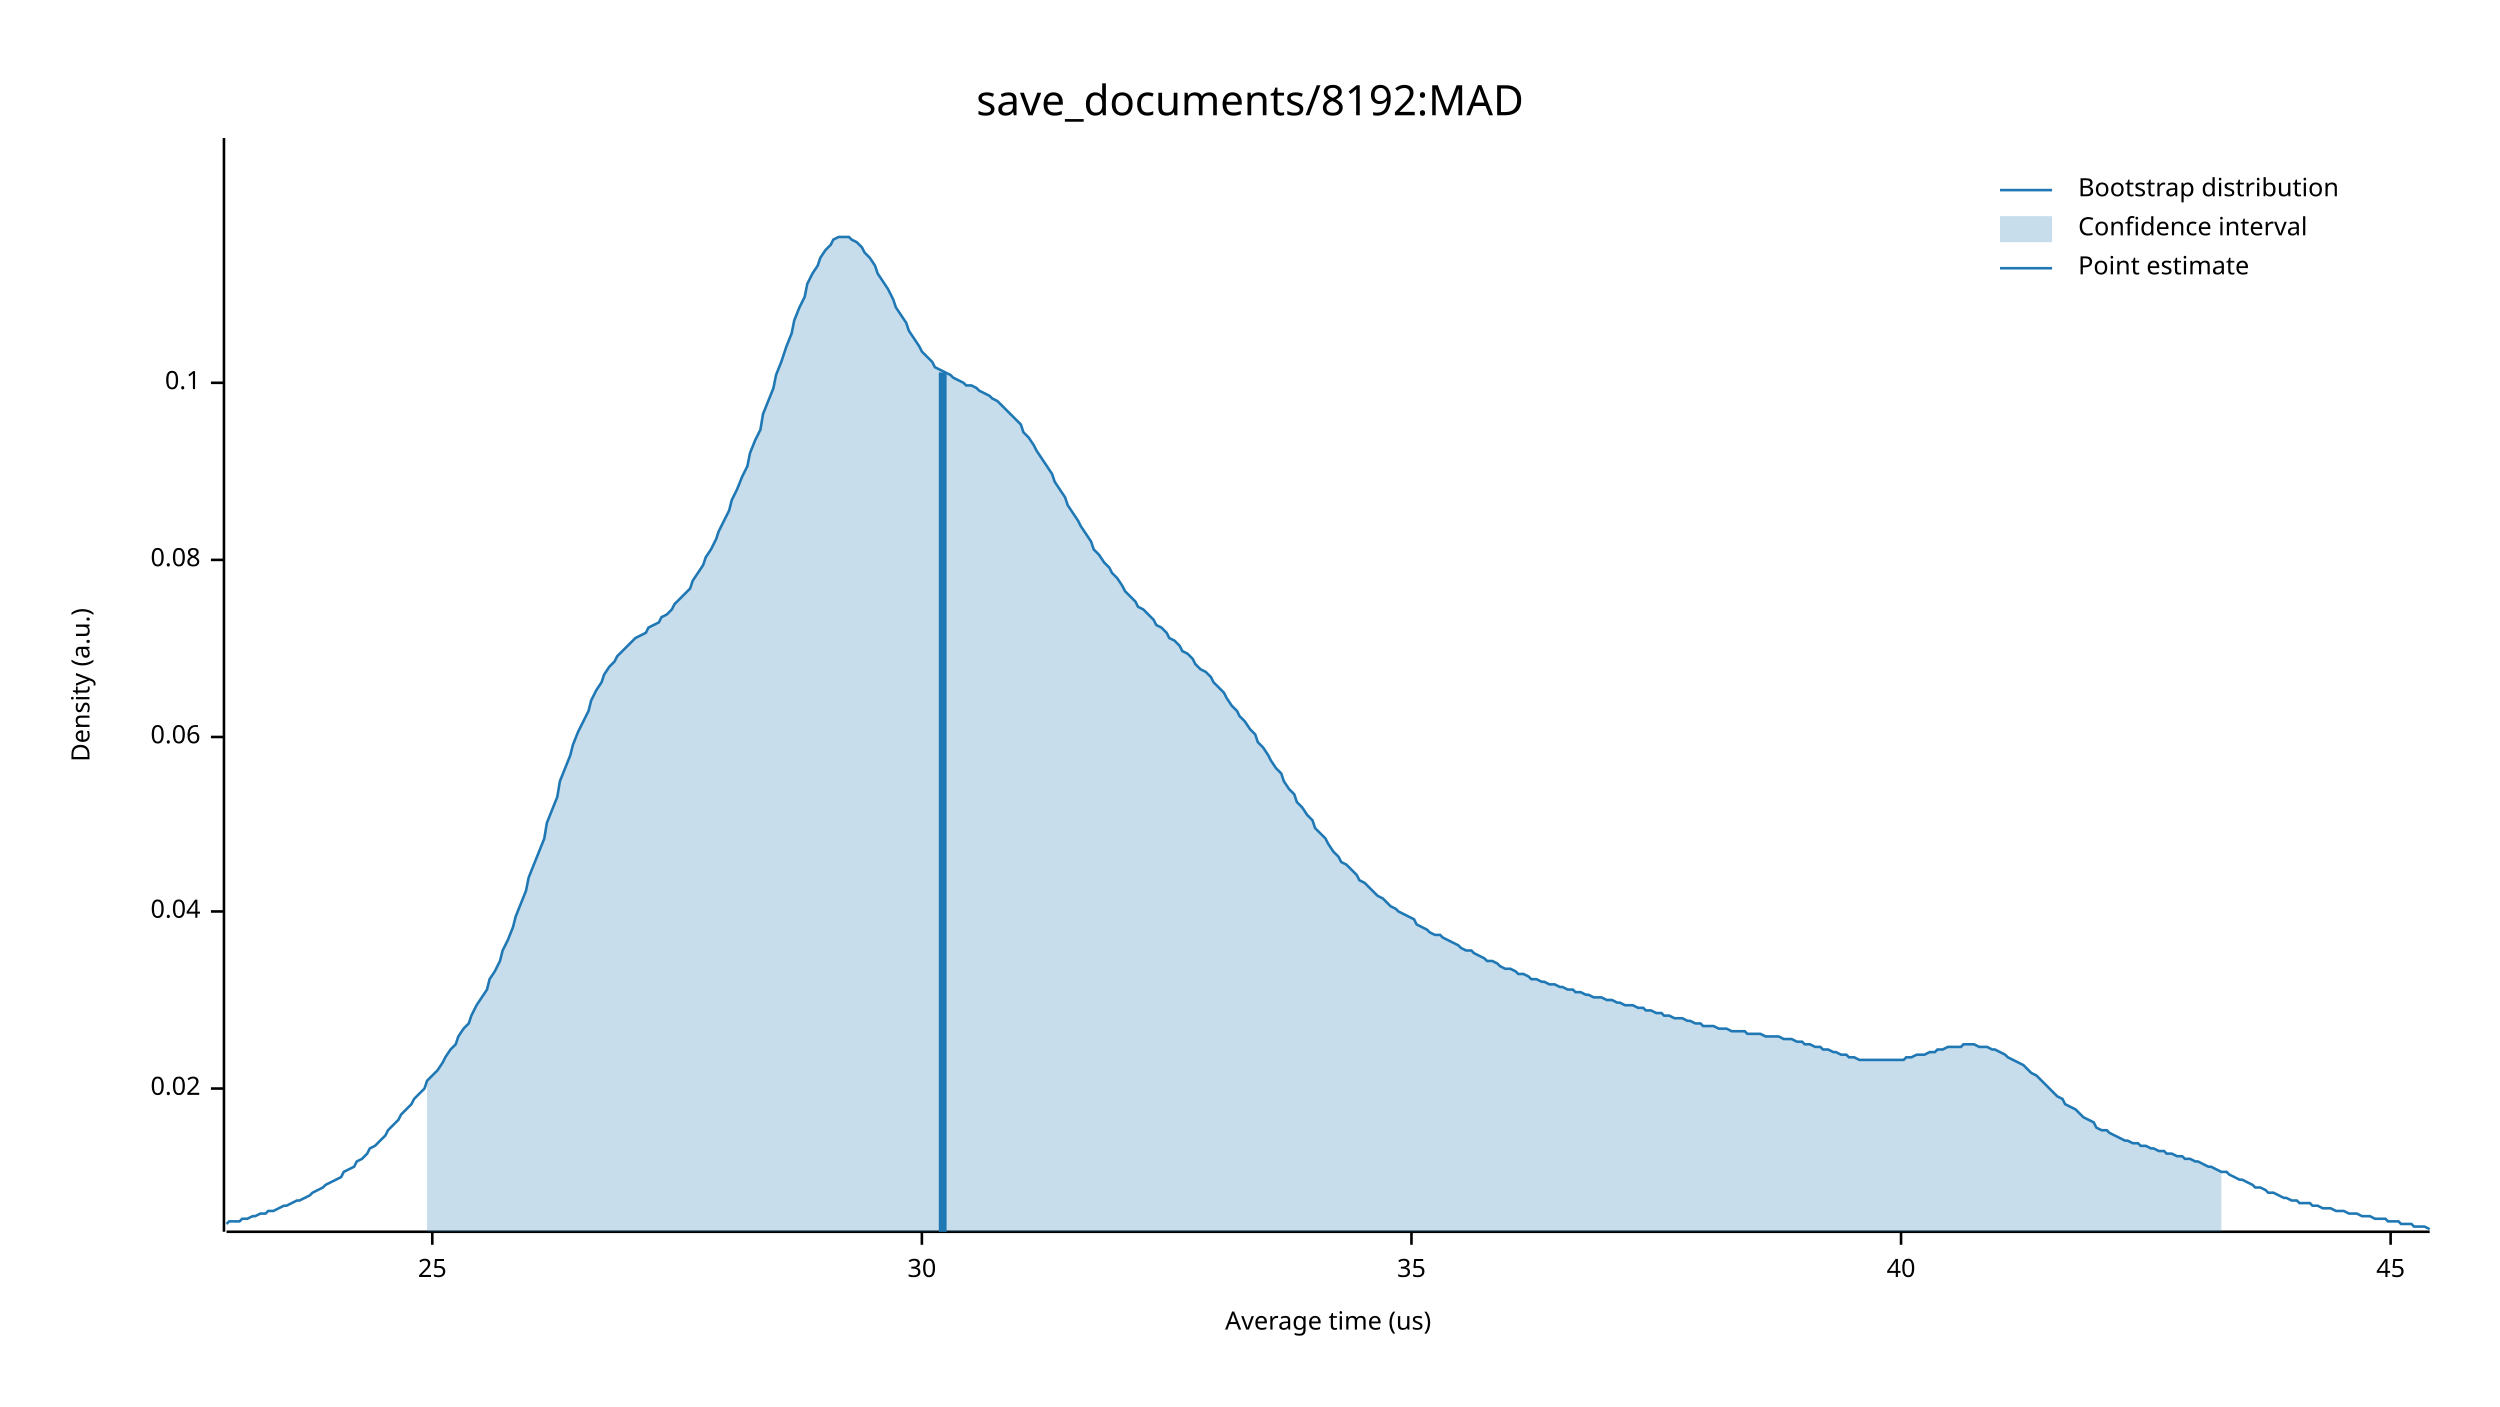
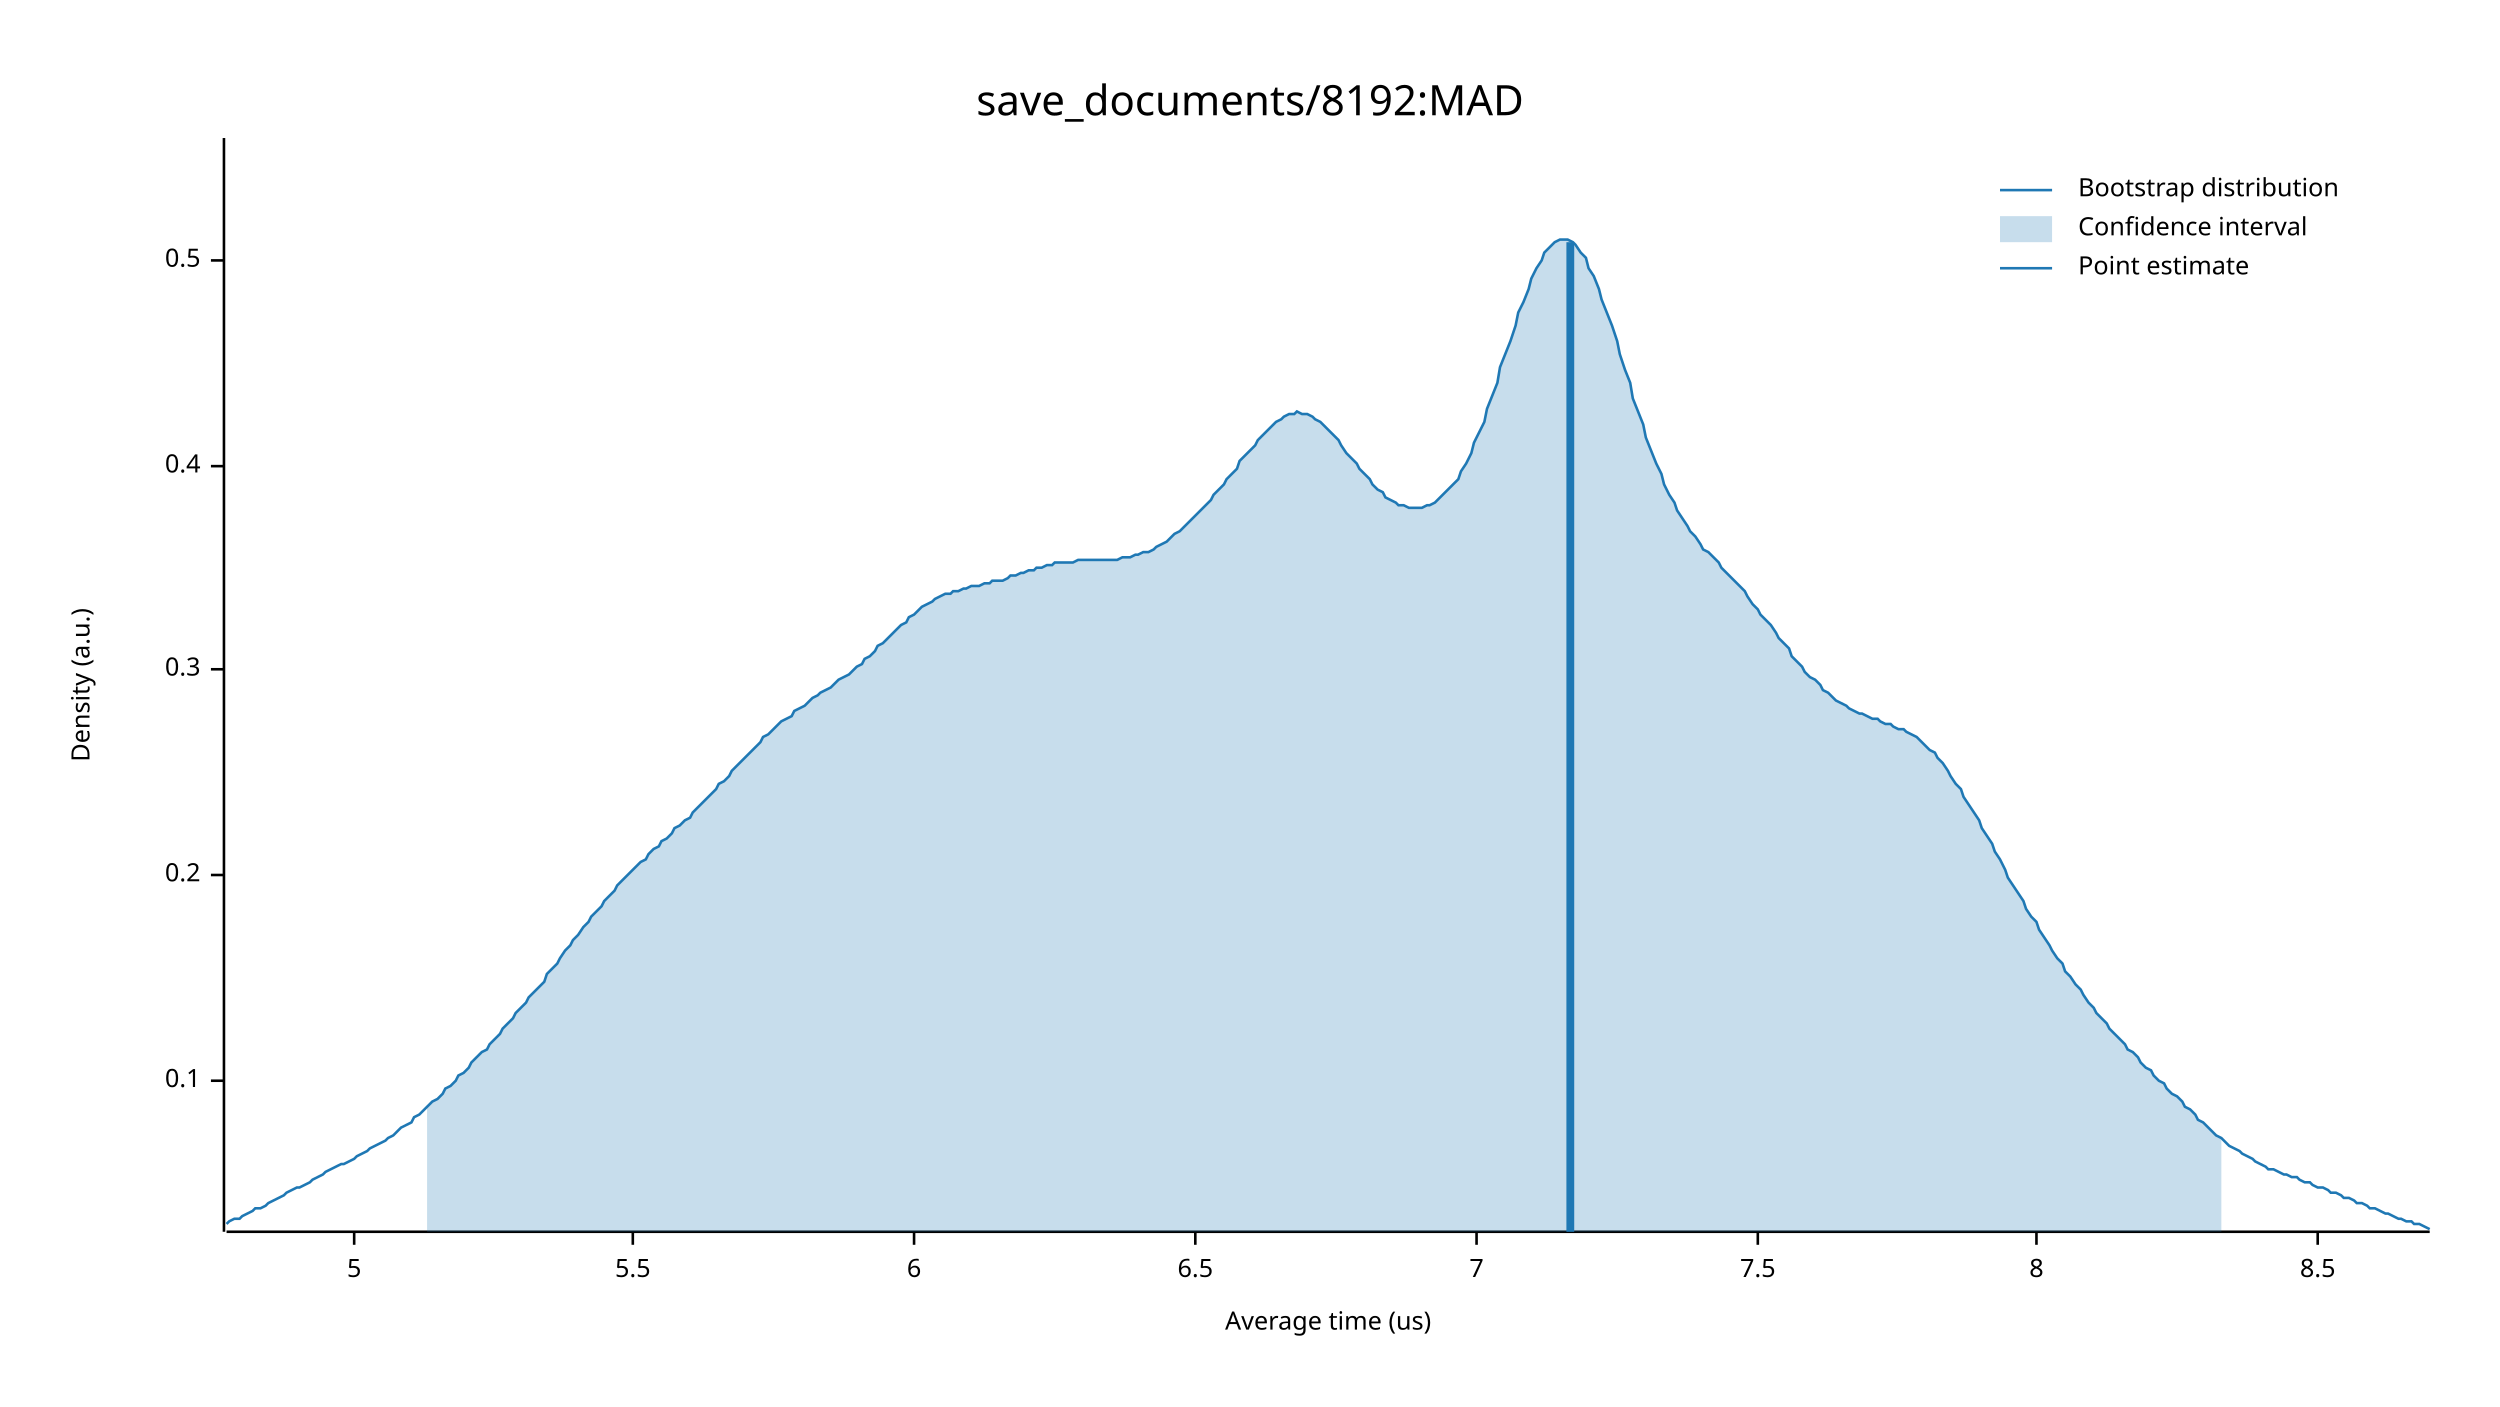
<svg xmlns="http://www.w3.org/2000/svg" width="960" height="540" viewBox="0 0 960 540">
  <text x="480" y="32" dy="0.76em" text-anchor="middle" font-family="sans-serif" font-size="16.129" opacity="1" fill="#000000">
save_documents/8192:MAD
</text>
  <text x="27" y="263" dy="0.76em" text-anchor="middle" font-family="sans-serif" font-size="9.677" opacity="1" fill="#000000" transform="rotate(270, 27, 263)">
Density (a.u.)
</text>
  <text x="510" y="513" dy="-0.5ex" text-anchor="middle" font-family="sans-serif" font-size="9.677" opacity="1" fill="#000000">
Average time (us)
</text>
  <polyline fill="none" opacity="1" stroke="#000000" stroke-width="1" points="86,53 86,473 " />
-   <text x="77" y="418" dy="0.5ex" text-anchor="end" font-family="sans-serif" font-size="9.677" opacity="1" fill="#000000">
- 0.02
- </text>
-   <polyline fill="none" opacity="1" stroke="#000000" stroke-width="1" points="81,418 86,418 " />
-   <text x="77" y="350" dy="0.5ex" text-anchor="end" font-family="sans-serif" font-size="9.677" opacity="1" fill="#000000">
- 0.04
- </text>
-   <polyline fill="none" opacity="1" stroke="#000000" stroke-width="1" points="81,350 86,350 " />
-   <text x="77" y="283" dy="0.5ex" text-anchor="end" font-family="sans-serif" font-size="9.677" opacity="1" fill="#000000">
- 0.06
- </text>
-   <polyline fill="none" opacity="1" stroke="#000000" stroke-width="1" points="81,283 86,283 " />
-   <text x="77" y="215" dy="0.5ex" text-anchor="end" font-family="sans-serif" font-size="9.677" opacity="1" fill="#000000">
- 0.08
- </text>
-   <polyline fill="none" opacity="1" stroke="#000000" stroke-width="1" points="81,215 86,215 " />
-   <text x="77" y="147" dy="0.5ex" text-anchor="end" font-family="sans-serif" font-size="9.677" opacity="1" fill="#000000">
+   <text x="77" y="415" dy="0.5ex" text-anchor="end" font-family="sans-serif" font-size="9.677" opacity="1" fill="#000000">
0.1
</text>
-   <polyline fill="none" opacity="1" stroke="#000000" stroke-width="1" points="81,147 86,147 " />
+   <polyline fill="none" opacity="1" stroke="#000000" stroke-width="1" points="81,415 86,415 " />
+   <text x="77" y="336" dy="0.5ex" text-anchor="end" font-family="sans-serif" font-size="9.677" opacity="1" fill="#000000">
+ 0.2
+ </text>
+   <polyline fill="none" opacity="1" stroke="#000000" stroke-width="1" points="81,336 86,336 " />
+   <text x="77" y="257" dy="0.5ex" text-anchor="end" font-family="sans-serif" font-size="9.677" opacity="1" fill="#000000">
+ 0.3
+ </text>
+   <polyline fill="none" opacity="1" stroke="#000000" stroke-width="1" points="81,257 86,257 " />
+   <text x="77" y="179" dy="0.5ex" text-anchor="end" font-family="sans-serif" font-size="9.677" opacity="1" fill="#000000">
+ 0.4
+ </text>
+   <polyline fill="none" opacity="1" stroke="#000000" stroke-width="1" points="81,179 86,179 " />
+   <text x="77" y="100" dy="0.5ex" text-anchor="end" font-family="sans-serif" font-size="9.677" opacity="1" fill="#000000">
+ 0.5
+ </text>
+   <polyline fill="none" opacity="1" stroke="#000000" stroke-width="1" points="81,100 86,100 " />
  <polyline fill="none" opacity="1" stroke="#000000" stroke-width="1" points="87,473 933,473 " />
-   <text x="166" y="483" dy="0.76em" text-anchor="middle" font-family="sans-serif" font-size="9.677" opacity="1" fill="#000000">
- 25
+   <text x="136" y="483" dy="0.76em" text-anchor="middle" font-family="sans-serif" font-size="9.677" opacity="1" fill="#000000">
+ 5
</text>
-   <polyline fill="none" opacity="1" stroke="#000000" stroke-width="1" points="166,473 166,478 " />
-   <text x="354" y="483" dy="0.76em" text-anchor="middle" font-family="sans-serif" font-size="9.677" opacity="1" fill="#000000">
- 30
+   <polyline fill="none" opacity="1" stroke="#000000" stroke-width="1" points="136,473 136,478 " />
+   <text x="243" y="483" dy="0.76em" text-anchor="middle" font-family="sans-serif" font-size="9.677" opacity="1" fill="#000000">
+ 5.5
</text>
-   <polyline fill="none" opacity="1" stroke="#000000" stroke-width="1" points="354,473 354,478 " />
-   <text x="542" y="483" dy="0.76em" text-anchor="middle" font-family="sans-serif" font-size="9.677" opacity="1" fill="#000000">
- 35
+   <polyline fill="none" opacity="1" stroke="#000000" stroke-width="1" points="243,473 243,478 " />
+   <text x="351" y="483" dy="0.76em" text-anchor="middle" font-family="sans-serif" font-size="9.677" opacity="1" fill="#000000">
+ 6
</text>
-   <polyline fill="none" opacity="1" stroke="#000000" stroke-width="1" points="542,473 542,478 " />
-   <text x="730" y="483" dy="0.76em" text-anchor="middle" font-family="sans-serif" font-size="9.677" opacity="1" fill="#000000">
- 40
+   <polyline fill="none" opacity="1" stroke="#000000" stroke-width="1" points="351,473 351,478 " />
+   <text x="459" y="483" dy="0.76em" text-anchor="middle" font-family="sans-serif" font-size="9.677" opacity="1" fill="#000000">
+ 6.5
</text>
-   <polyline fill="none" opacity="1" stroke="#000000" stroke-width="1" points="730,473 730,478 " />
-   <text x="918" y="483" dy="0.76em" text-anchor="middle" font-family="sans-serif" font-size="9.677" opacity="1" fill="#000000">
- 45
+   <polyline fill="none" opacity="1" stroke="#000000" stroke-width="1" points="459,473 459,478 " />
+   <text x="567" y="483" dy="0.76em" text-anchor="middle" font-family="sans-serif" font-size="9.677" opacity="1" fill="#000000">
+ 7
</text>
-   <polyline fill="none" opacity="1" stroke="#000000" stroke-width="1" points="918,473 918,478 " />
-   <polyline fill="none" opacity="1" stroke="#1F78B4" stroke-width="1" points="87,470 88,469 90,469 92,469 93,468 95,468 97,467 98,467 100,466 102,466 103,465 105,465 107,464 109,463 110,463 112,462 114,461 115,461 117,460 119,459 120,458 122,457 124,456 125,455 127,454 129,453 131,452 132,450 134,449 136,448 137,446 139,445 141,443 142,441 144,440 146,438 148,436 149,434 151,432 153,430 154,428 156,426 158,424 159,422 161,420 163,418 164,415 166,413 168,411 170,408 171,406 173,403 175,401 176,398 178,395 180,393 181,390 183,386 185,383 187,380 188,376 190,373 192,369 193,365 195,361 197,356 198,352 200,347 202,342 203,337 205,332 207,327 209,322 210,316 212,311 214,306 215,300 217,295 219,290 220,286 222,281 224,277 226,273 227,269 229,265 231,262 232,259 234,256 236,254 237,252 239,250 241,248 242,247 244,245 246,244 248,243 249,241 251,240 253,239 254,237 256,236 258,234 259,232 261,230 263,228 265,226 266,223 268,220 270,217 271,214 273,211 275,207 276,204 278,200 280,196 281,192 283,188 285,183 287,179 288,174 290,169 292,165 293,159 295,154 297,149 298,144 300,139 302,133 304,128 305,123 307,118 309,114 310,109 312,105 314,102 315,99 317,96 319,94 320,92 322,91 324,91 326,91 327,92 329,93 331,95 332,97 334,99 336,102 337,105 339,108 341,111 343,115 344,118 346,121 348,124 349,127 351,130 353,133 354,135 356,137 358,139 359,141 361,142 363,143 365,144 366,145 368,146 370,147 371,148 373,148 375,149 376,150 378,151 380,152 381,153 383,154 385,156 387,158 388,159 390,161 392,163 393,166 395,168 397,171 398,173 400,176 402,179 404,182 405,185 407,188 409,191 410,194 412,197 414,200 415,202 417,205 419,208 420,211 422,213 424,216 426,218 427,220 429,222 431,225 432,227 434,229 436,231 437,233 439,234 441,236 443,238 444,240 446,241 448,243 449,245 451,246 453,248 454,250 456,251 458,253 459,255 461,257 463,258 465,260 466,262 468,264 470,266 471,268 473,271 475,273 476,275 478,277 480,280 482,282 483,285 485,287 487,290 488,292 490,295 492,297 493,300 495,303 497,305 498,308 500,310 502,313 504,315 505,318 507,320 509,322 510,324 512,327 514,329 515,331 517,332 519,334 521,336 522,338 524,339 526,341 527,342 529,344 531,345 532,346 534,348 536,349 537,350 539,351 541,352 543,353 544,355 546,356 548,357 549,358 551,359 553,359 554,360 556,361 558,362 560,363 561,364 563,365 565,365 566,366 568,367 570,368 571,369 573,369 575,370 576,371 578,372 580,372 582,373 583,374 585,374 587,375 588,376 590,376 592,377 593,377 595,378 597,378 599,379 600,379 602,380 604,380 605,381 607,381 609,382 610,382 612,383 614,383 615,383 617,384 619,384 621,385 622,385 624,386 626,386 627,386 629,387 631,387 632,388 634,388 636,389 638,389 639,390 641,390 643,391 644,391 646,391 648,392 649,392 651,393 653,393 654,394 656,394 658,394 660,395 661,395 663,395 665,396 666,396 668,396 670,396 671,397 673,397 675,397 676,397 678,398 680,398 682,398 683,398 685,399 687,399 688,399 690,400 692,400 693,401 695,401 697,402 699,402 700,403 702,403 704,404 705,404 707,405 709,405 710,406 712,406 714,407 715,407 717,407 719,407 721,407 722,407 724,407 726,407 727,407 729,407 731,407 732,406 734,406 736,405 738,405 739,405 741,404 743,404 744,403 746,403 748,402 749,402 751,402 753,402 754,401 756,401 758,401 760,402 761,402 763,402 765,403 766,403 768,404 770,405 771,406 773,407 775,408 777,409 778,410 780,412 782,413 783,414 785,416 787,418 788,419 790,421 792,422 793,424 795,425 797,426 799,428 800,429 802,430 804,431 805,433 807,434 809,434 810,435 812,436 814,437 816,438 817,438 819,439 821,439 822,440 824,440 826,441 827,441 829,442 831,442 832,443 834,443 836,444 838,444 839,445 841,445 843,446 844,446 846,447 848,448 849,448 851,449 853,450 855,450 856,451 858,452 860,453 861,453 863,454 865,455 866,456 868,456 870,457 871,458 873,458 875,459 877,460 878,460 880,461 882,461 883,462 885,462 887,462 888,463 890,463 892,464 894,464 895,464 897,465 899,465 900,465 902,466 904,466 905,466 907,467 909,467 910,467 912,468 914,468 916,468 917,469 919,469 921,469 922,470 924,470 926,470 927,471 929,471 931,471 933,472 " />
-   <polygon opacity="0.25" fill="#1F78B4" points="164,415 166,413 168,411 170,408 171,406 173,403 175,401 176,398 178,395 180,393 181,390 183,386 185,383 187,380 188,376 190,373 192,369 193,365 195,361 197,356 198,352 200,347 202,342 203,337 205,332 207,327 209,322 210,316 212,311 214,306 215,300 217,295 219,290 220,286 222,281 224,277 226,273 227,269 229,265 231,262 232,259 234,256 236,254 237,252 239,250 241,248 242,247 244,245 246,244 248,243 249,241 251,240 253,239 254,237 256,236 258,234 259,232 261,230 263,228 265,226 266,223 268,220 270,217 271,214 273,211 275,207 276,204 278,200 280,196 281,192 283,188 285,183 287,179 288,174 290,169 292,165 293,159 295,154 297,149 298,144 300,139 302,133 304,128 305,123 307,118 309,114 310,109 312,105 314,102 315,99 317,96 319,94 320,92 322,91 324,91 326,91 327,92 329,93 331,95 332,97 334,99 336,102 337,105 339,108 341,111 343,115 344,118 346,121 348,124 349,127 351,130 353,133 354,135 356,137 358,139 359,141 361,142 363,143 365,144 366,145 368,146 370,147 371,148 373,148 375,149 376,150 378,151 380,152 381,153 383,154 385,156 387,158 388,159 390,161 392,163 393,166 395,168 397,171 398,173 400,176 402,179 404,182 405,185 407,188 409,191 410,194 412,197 414,200 415,202 417,205 419,208 420,211 422,213 424,216 426,218 427,220 429,222 431,225 432,227 434,229 436,231 437,233 439,234 441,236 443,238 444,240 446,241 448,243 449,245 451,246 453,248 454,250 456,251 458,253 459,255 461,257 463,258 465,260 466,262 468,264 470,266 471,268 473,271 475,273 476,275 478,277 480,280 482,282 483,285 485,287 487,290 488,292 490,295 492,297 493,300 495,303 497,305 498,308 500,310 502,313 504,315 505,318 507,320 509,322 510,324 512,327 514,329 515,331 517,332 519,334 521,336 522,338 524,339 526,341 527,342 529,344 531,345 532,346 534,348 536,349 537,350 539,351 541,352 543,353 544,355 546,356 548,357 549,358 551,359 553,359 554,360 556,361 558,362 560,363 561,364 563,365 565,365 566,366 568,367 570,368 571,369 573,369 575,370 576,371 578,372 580,372 582,373 583,374 585,374 587,375 588,376 590,376 592,377 593,377 595,378 597,378 599,379 600,379 602,380 604,380 605,381 607,381 609,382 610,382 612,383 614,383 615,383 617,384 619,384 621,385 622,385 624,386 626,386 627,386 629,387 631,387 632,388 634,388 636,389 638,389 639,390 641,390 643,391 644,391 646,391 648,392 649,392 651,393 653,393 654,394 656,394 658,394 660,395 661,395 663,395 665,396 666,396 668,396 670,396 671,397 673,397 675,397 676,397 678,398 680,398 682,398 683,398 685,399 687,399 688,399 690,400 692,400 693,401 695,401 697,402 699,402 700,403 702,403 704,404 705,404 707,405 709,405 710,406 712,406 714,407 715,407 717,407 719,407 721,407 722,407 724,407 726,407 727,407 729,407 731,407 732,406 734,406 736,405 738,405 739,405 741,404 743,404 744,403 746,403 748,402 749,402 751,402 753,402 754,401 756,401 758,401 760,402 761,402 763,402 765,403 766,403 768,404 770,405 771,406 773,407 775,408 777,409 778,410 780,412 782,413 783,414 785,416 787,418 788,419 790,421 792,422 793,424 795,425 797,426 799,428 800,429 802,430 804,431 805,433 807,434 809,434 810,435 812,436 814,437 816,438 817,438 819,439 821,439 822,440 824,440 826,441 827,441 829,442 831,442 832,443 834,443 836,444 838,444 839,445 841,445 843,446 844,446 846,447 848,448 849,448 851,449 853,450 853,473 164,473 " />
-   <polyline fill="none" opacity="1" stroke="#1F78B4" stroke-width="3" points="362,473 362,143 " />
+   <polyline fill="none" opacity="1" stroke="#000000" stroke-width="1" points="567,473 567,478 " />
+   <text x="675" y="483" dy="0.76em" text-anchor="middle" font-family="sans-serif" font-size="9.677" opacity="1" fill="#000000">
+ 7.5
+ </text>
+   <polyline fill="none" opacity="1" stroke="#000000" stroke-width="1" points="675,473 675,478 " />
+   <text x="782" y="483" dy="0.76em" text-anchor="middle" font-family="sans-serif" font-size="9.677" opacity="1" fill="#000000">
+ 8
+ </text>
+   <polyline fill="none" opacity="1" stroke="#000000" stroke-width="1" points="782,473 782,478 " />
+   <text x="890" y="483" dy="0.76em" text-anchor="middle" font-family="sans-serif" font-size="9.677" opacity="1" fill="#000000">
+ 8.5
+ </text>
+   <polyline fill="none" opacity="1" stroke="#000000" stroke-width="1" points="890,473 890,478 " />
+   <polyline fill="none" opacity="1" stroke="#1F78B4" stroke-width="1" points="87,470 88,469 90,468 92,468 93,467 95,466 97,465 98,464 100,464 102,463 103,462 105,461 107,460 109,459 110,458 112,457 114,456 115,456 117,455 119,454 120,453 122,452 124,451 125,450 127,449 129,448 131,447 132,447 134,446 136,445 137,444 139,443 141,442 142,441 144,440 146,439 148,438 149,437 151,436 153,434 154,433 156,432 158,431 159,429 161,428 163,426 164,425 166,423 168,422 170,420 171,418 173,417 175,415 176,413 178,412 180,410 181,408 183,406 185,404 187,403 188,401 190,399 192,397 193,395 195,393 197,391 198,389 200,387 202,385 203,383 205,381 207,379 209,377 210,374 212,372 214,370 215,368 217,365 219,363 220,361 222,359 224,356 226,354 227,352 229,350 231,348 232,346 234,344 236,342 237,340 239,338 241,336 242,335 244,333 246,331 248,330 249,328 251,326 253,325 254,323 256,322 258,320 259,318 261,317 263,315 265,314 266,312 268,310 270,308 271,307 273,305 275,303 276,301 278,300 280,298 281,296 283,294 285,292 287,290 288,289 290,287 292,285 293,283 295,282 297,280 298,279 300,277 302,276 304,275 305,273 307,272 309,271 310,270 312,268 314,267 315,266 317,265 319,264 320,263 322,261 324,260 326,259 327,258 329,256 331,255 332,253 334,252 336,250 337,248 339,247 341,245 343,243 344,242 346,240 348,239 349,237 351,236 353,234 354,233 356,232 358,231 359,230 361,229 363,228 365,228 366,227 368,227 370,226 371,226 373,225 375,225 376,225 378,224 380,224 381,223 383,223 385,223 387,222 388,221 390,221 392,220 393,220 395,219 397,219 398,218 400,218 402,217 404,217 405,216 407,216 409,216 410,216 412,216 414,215 415,215 417,215 419,215 420,215 422,215 424,215 426,215 427,215 429,215 431,214 432,214 434,214 436,213 437,213 439,212 441,212 443,211 444,210 446,209 448,208 449,207 451,205 453,204 454,203 456,201 458,199 459,198 461,196 463,194 465,192 466,190 468,188 470,186 471,184 473,182 475,180 476,177 478,175 480,173 482,171 483,169 485,167 487,165 488,164 490,162 492,161 493,160 495,159 497,159 498,158 500,159 502,159 504,160 505,161 507,162 509,164 510,165 512,167 514,169 515,171 517,174 519,176 521,178 522,180 524,182 526,184 527,186 529,188 531,189 532,191 534,192 536,193 537,194 539,194 541,195 543,195 544,195 546,195 548,194 549,194 551,193 553,191 554,190 556,188 558,186 560,184 561,181 563,178 565,174 566,170 568,166 570,162 571,157 573,152 575,147 576,141 578,136 580,131 582,125 583,120 585,116 587,111 588,107 590,103 592,100 593,97 595,95 597,93 599,92 600,92 602,92 604,93 605,94 607,97 609,99 610,103 612,106 614,111 615,115 617,120 619,125 621,131 622,136 624,142 626,147 627,153 629,158 631,163 632,168 634,173 636,178 638,182 639,186 641,190 643,193 644,196 646,199 648,202 649,204 651,206 653,209 654,211 656,212 658,214 660,216 661,218 663,220 665,222 666,223 668,225 670,227 671,229 673,232 675,234 676,236 678,238 680,240 682,243 683,245 685,247 687,249 688,252 690,254 692,256 693,258 695,260 697,261 699,263 700,265 702,266 704,268 705,269 707,270 709,271 710,272 712,273 714,274 715,274 717,275 719,276 721,276 722,277 724,278 726,278 727,279 729,280 731,280 732,281 734,282 736,283 738,285 739,286 741,288 743,289 744,291 746,293 748,296 749,298 751,301 753,303 754,306 756,309 758,312 760,315 761,318 763,321 765,324 766,327 768,330 770,334 771,337 773,340 775,343 777,346 778,349 780,352 782,354 783,357 785,360 787,363 788,365 790,368 792,370 793,373 795,375 797,378 799,380 800,382 802,385 804,387 805,389 807,391 809,393 810,395 812,397 814,399 816,401 817,403 819,404 821,406 822,408 824,410 826,411 827,413 829,415 831,416 832,418 834,420 836,421 838,423 839,425 841,426 843,428 844,430 846,431 848,433 849,434 851,436 853,437 855,439 856,440 858,441 860,442 861,443 863,444 865,445 866,446 868,447 870,448 871,449 873,449 875,450 877,451 878,451 880,452 882,452 883,453 885,454 887,454 888,455 890,456 892,456 894,457 895,458 897,458 899,459 900,460 902,460 904,461 905,462 907,462 909,463 910,464 912,464 914,465 916,466 917,466 919,467 921,468 922,468 924,469 926,469 927,470 929,470 931,471 933,472 " />
+   <polygon opacity="0.25" fill="#1F78B4" points="164,425 166,423 168,422 170,420 171,418 173,417 175,415 176,413 178,412 180,410 181,408 183,406 185,404 187,403 188,401 190,399 192,397 193,395 195,393 197,391 198,389 200,387 202,385 203,383 205,381 207,379 209,377 210,374 212,372 214,370 215,368 217,365 219,363 220,361 222,359 224,356 226,354 227,352 229,350 231,348 232,346 234,344 236,342 237,340 239,338 241,336 242,335 244,333 246,331 248,330 249,328 251,326 253,325 254,323 256,322 258,320 259,318 261,317 263,315 265,314 266,312 268,310 270,308 271,307 273,305 275,303 276,301 278,300 280,298 281,296 283,294 285,292 287,290 288,289 290,287 292,285 293,283 295,282 297,280 298,279 300,277 302,276 304,275 305,273 307,272 309,271 310,270 312,268 314,267 315,266 317,265 319,264 320,263 322,261 324,260 326,259 327,258 329,256 331,255 332,253 334,252 336,250 337,248 339,247 341,245 343,243 344,242 346,240 348,239 349,237 351,236 353,234 354,233 356,232 358,231 359,230 361,229 363,228 365,228 366,227 368,227 370,226 371,226 373,225 375,225 376,225 378,224 380,224 381,223 383,223 385,223 387,222 388,221 390,221 392,220 393,220 395,219 397,219 398,218 400,218 402,217 404,217 405,216 407,216 409,216 410,216 412,216 414,215 415,215 417,215 419,215 420,215 422,215 424,215 426,215 427,215 429,215 431,214 432,214 434,214 436,213 437,213 439,212 441,212 443,211 444,210 446,209 448,208 449,207 451,205 453,204 454,203 456,201 458,199 459,198 461,196 463,194 465,192 466,190 468,188 470,186 471,184 473,182 475,180 476,177 478,175 480,173 482,171 483,169 485,167 487,165 488,164 490,162 492,161 493,160 495,159 497,159 498,158 500,159 502,159 504,160 505,161 507,162 509,164 510,165 512,167 514,169 515,171 517,174 519,176 521,178 522,180 524,182 526,184 527,186 529,188 531,189 532,191 534,192 536,193 537,194 539,194 541,195 543,195 544,195 546,195 548,194 549,194 551,193 553,191 554,190 556,188 558,186 560,184 561,181 563,178 565,174 566,170 568,166 570,162 571,157 573,152 575,147 576,141 578,136 580,131 582,125 583,120 585,116 587,111 588,107 590,103 592,100 593,97 595,95 597,93 599,92 600,92 602,92 604,93 605,94 607,97 609,99 610,103 612,106 614,111 615,115 617,120 619,125 621,131 622,136 624,142 626,147 627,153 629,158 631,163 632,168 634,173 636,178 638,182 639,186 641,190 643,193 644,196 646,199 648,202 649,204 651,206 653,209 654,211 656,212 658,214 660,216 661,218 663,220 665,222 666,223 668,225 670,227 671,229 673,232 675,234 676,236 678,238 680,240 682,243 683,245 685,247 687,249 688,252 690,254 692,256 693,258 695,260 697,261 699,263 700,265 702,266 704,268 705,269 707,270 709,271 710,272 712,273 714,274 715,274 717,275 719,276 721,276 722,277 724,278 726,278 727,279 729,280 731,280 732,281 734,282 736,283 738,285 739,286 741,288 743,289 744,291 746,293 748,296 749,298 751,301 753,303 754,306 756,309 758,312 760,315 761,318 763,321 765,324 766,327 768,330 770,334 771,337 773,340 775,343 777,346 778,349 780,352 782,354 783,357 785,360 787,363 788,365 790,368 792,370 793,373 795,375 797,378 799,380 800,382 802,385 804,387 805,389 807,391 809,393 810,395 812,397 814,399 816,401 817,403 819,404 821,406 822,408 824,410 826,411 827,413 829,415 831,416 832,418 834,420 836,421 838,423 839,425 841,426 843,428 844,430 846,431 848,433 849,434 851,436 853,437 853,473 164,473 " />
+   <polyline fill="none" opacity="1" stroke="#1F78B4" stroke-width="3" points="603,473 603,93 " />
  <text x="798" y="68" dy="0.76em" text-anchor="start" font-family="sans-serif" font-size="9.677" opacity="1" fill="#000000">
Bootstrap distribution
</text>
  <text x="798" y="83" dy="0.76em" text-anchor="start" font-family="sans-serif" font-size="9.677" opacity="1" fill="#000000">
Confidence interval
</text>
  <text x="798" y="98" dy="0.76em" text-anchor="start" font-family="sans-serif" font-size="9.677" opacity="1" fill="#000000">
Point estimate
</text>
  <polyline fill="none" opacity="1" stroke="#1F78B4" stroke-width="1" points="768,73 788,73 " />
  <rect x="768" y="83" width="20" height="10" opacity="0.25" fill="#1F78B4" stroke="none" />
  <polyline fill="none" opacity="1" stroke="#1F78B4" stroke-width="1" points="768,103 788,103 " />
</svg>
